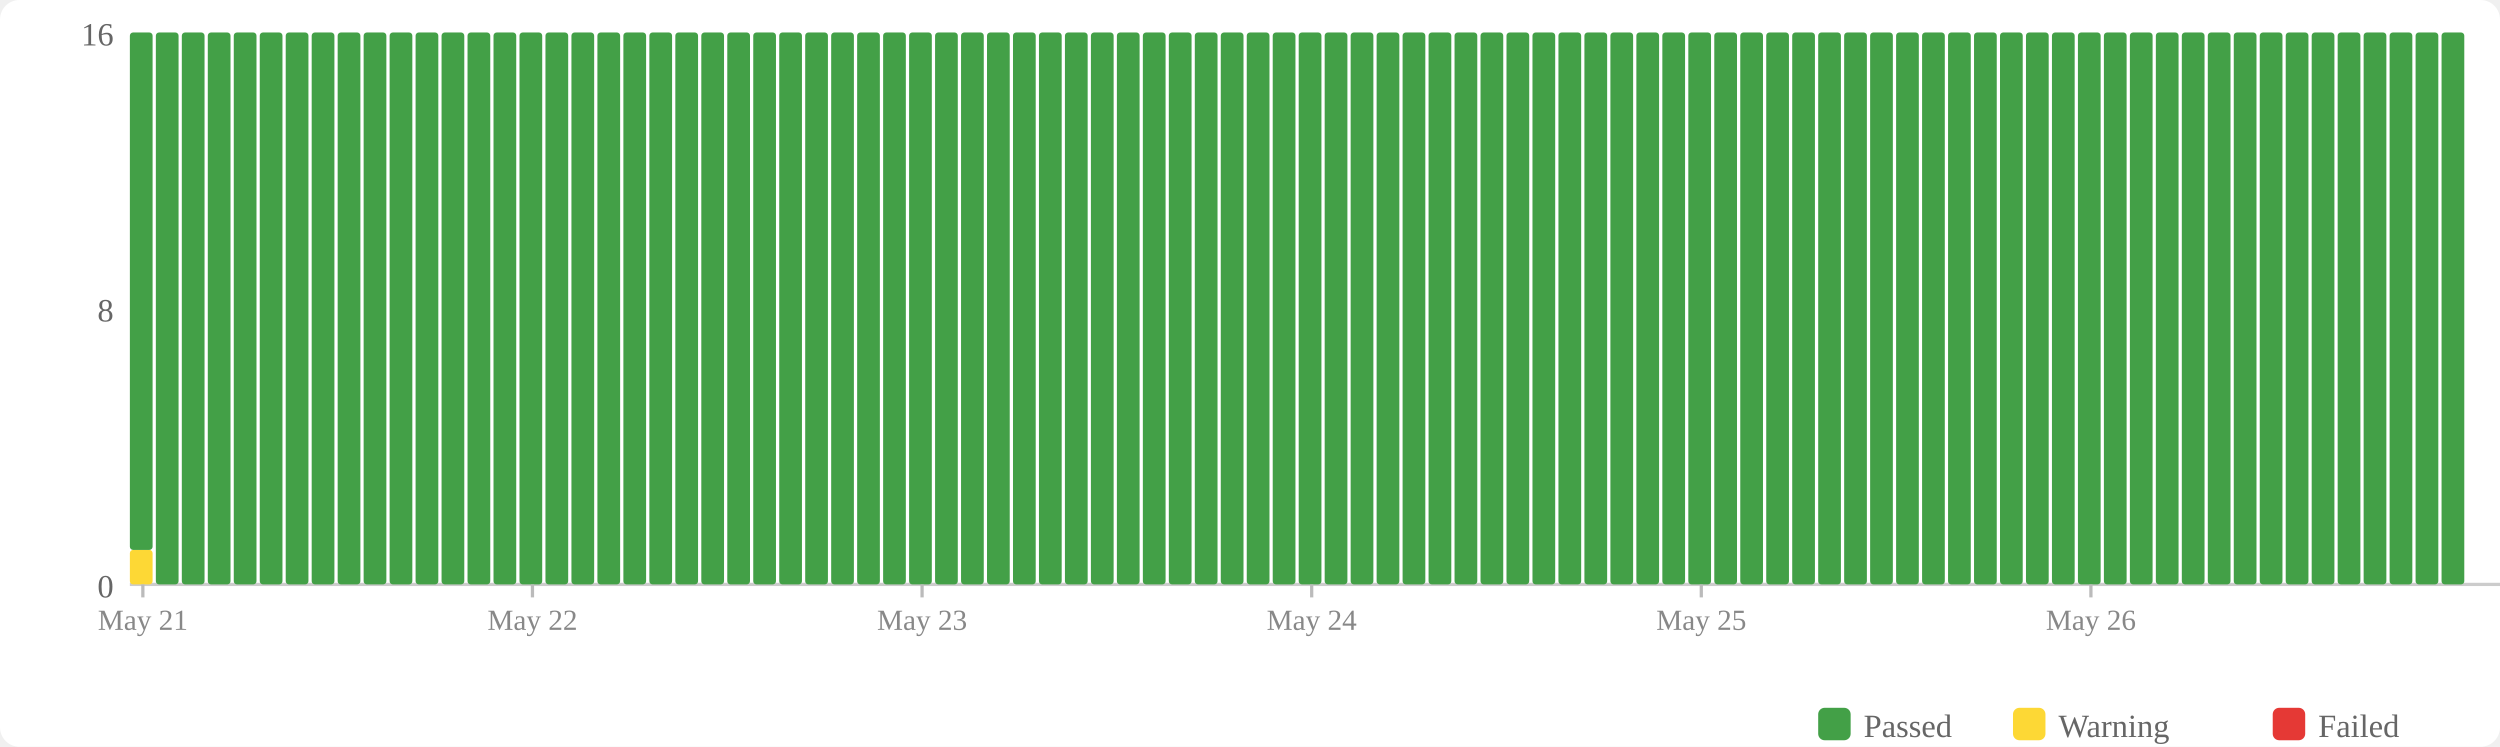
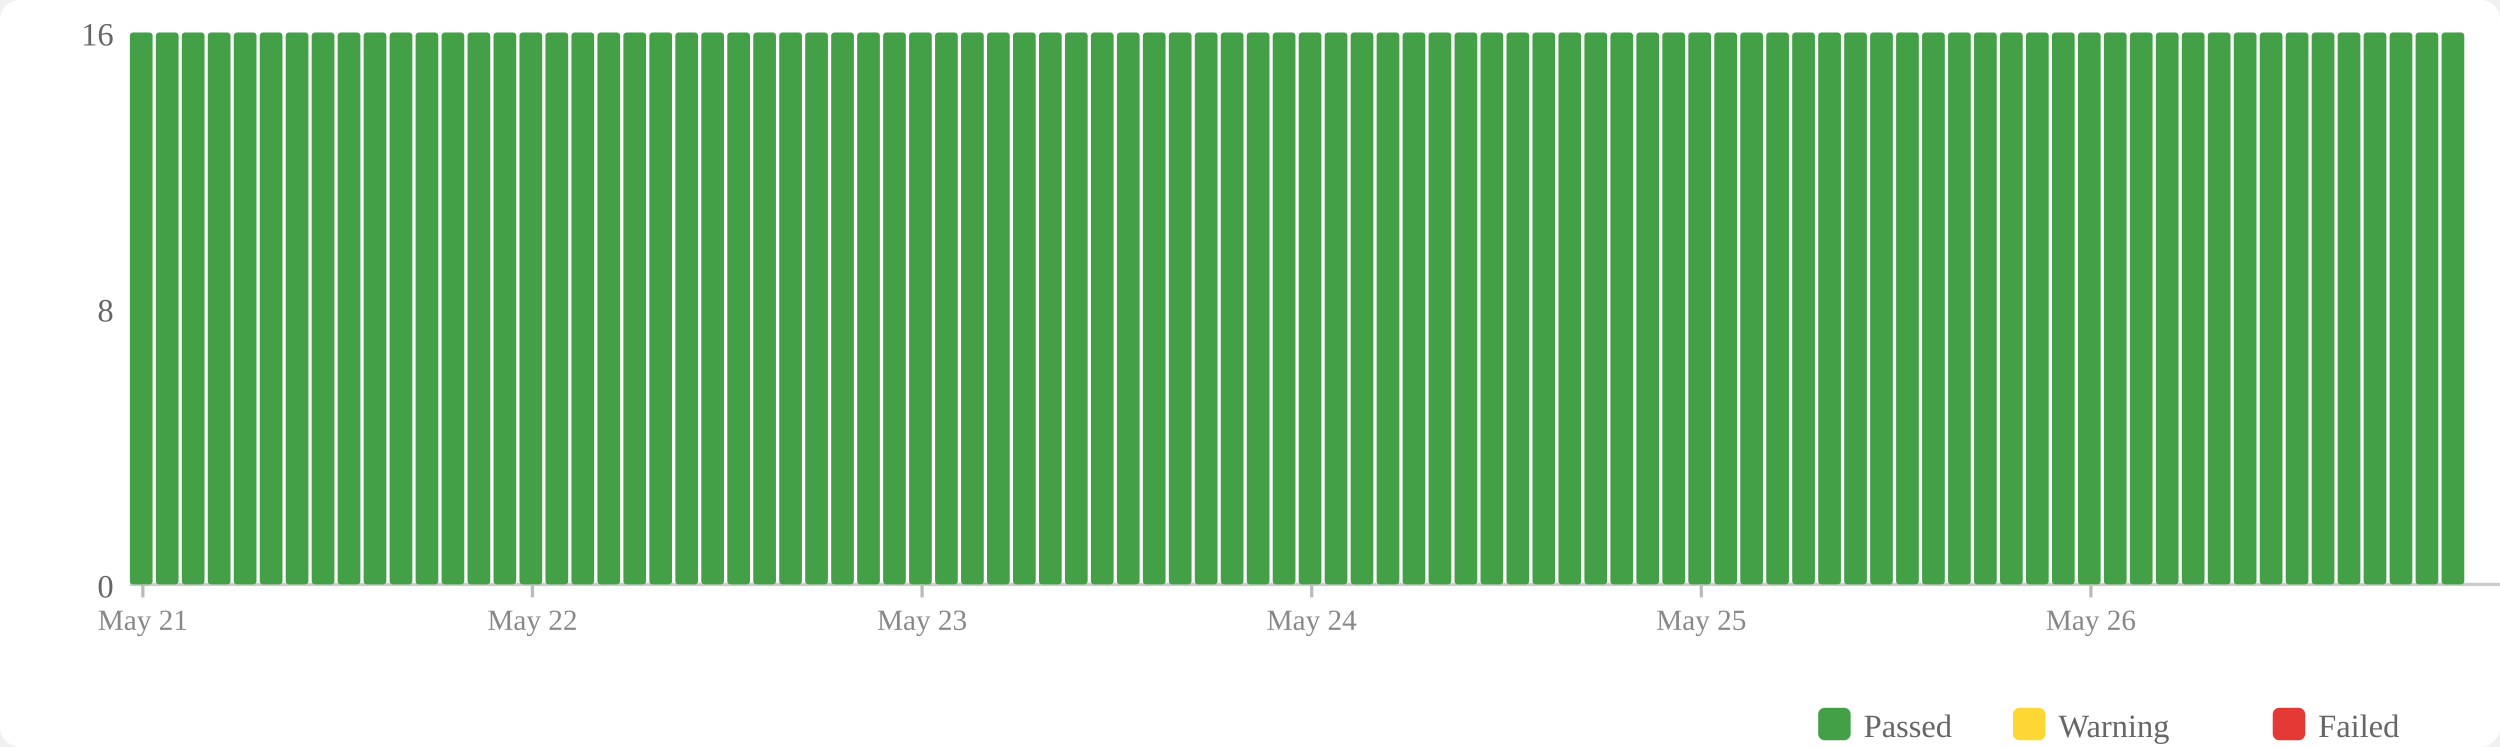
<svg xmlns="http://www.w3.org/2000/svg" width="770" height="230" viewBox="0 0 770 230">
  <rect width="770" height="230" fill="#fff" rx="6" />
  <rect x="560" y="218" width="10" height="10" fill="#43a047" rx="2" />
  <text x="574" y="227" font-size="10" fill="#666">Passed</text>
  <rect x="620" y="218" width="10" height="10" fill="#fdd835" rx="2" />
  <text x="634" y="227" font-size="10" fill="#666">Warning</text>
  <rect x="700" y="218" width="10" height="10" fill="#e53935" rx="2" />
  <text x="714" y="227" font-size="10" fill="#666">Failed</text>
  <text x="35" y="184" text-anchor="end" font-size="10" fill="#666">0</text>
  <text x="35" y="99" text-anchor="end" font-size="10" fill="#666">8</text>
  <text x="35" y="14" text-anchor="end" font-size="10" fill="#666">16</text>
  <line x1="40" y1="180" x2="770" y2="180" stroke="#ccc" stroke-width="1" />
-   <rect x="40" y="169.375" width="7" height="10.625" fill="#fdd835" rx="1" />
-   <rect x="40" y="10" width="7" height="159.375" fill="#43a047" rx="1" />
+   <rect x="40" y="10" width="7" height="170" fill="#43a047" rx="1" />
  <rect x="48" y="10" width="7" height="170" fill="#43a047" rx="1" />
  <rect x="56" y="10" width="7" height="170" fill="#43a047" rx="1" />
  <rect x="64" y="10" width="7" height="170" fill="#43a047" rx="1" />
  <rect x="72" y="10" width="7" height="170" fill="#43a047" rx="1" />
  <rect x="80" y="10" width="7" height="170" fill="#43a047" rx="1" />
  <rect x="88" y="10" width="7" height="170" fill="#43a047" rx="1" />
  <rect x="96" y="10" width="7" height="170" fill="#43a047" rx="1" />
  <rect x="104" y="10" width="7" height="170" fill="#43a047" rx="1" />
  <rect x="112" y="10" width="7" height="170" fill="#43a047" rx="1" />
  <rect x="120" y="10" width="7" height="170" fill="#43a047" rx="1" />
  <rect x="128" y="10" width="7" height="170" fill="#43a047" rx="1" />
  <rect x="136" y="10" width="7" height="170" fill="#43a047" rx="1" />
  <rect x="144" y="10" width="7" height="170" fill="#43a047" rx="1" />
  <rect x="152" y="10" width="7" height="170" fill="#43a047" rx="1" />
  <rect x="160" y="10" width="7" height="170" fill="#43a047" rx="1" />
  <rect x="168" y="10" width="7" height="170" fill="#43a047" rx="1" />
  <rect x="176" y="10" width="7" height="170" fill="#43a047" rx="1" />
  <rect x="184" y="10" width="7" height="170" fill="#43a047" rx="1" />
  <rect x="192" y="10" width="7" height="170" fill="#43a047" rx="1" />
  <rect x="200" y="10" width="7" height="170" fill="#43a047" rx="1" />
  <rect x="208" y="10" width="7" height="170" fill="#43a047" rx="1" />
  <rect x="216" y="10" width="7" height="170" fill="#43a047" rx="1" />
  <rect x="224" y="10" width="7" height="170" fill="#43a047" rx="1" />
  <rect x="232" y="10" width="7" height="170" fill="#43a047" rx="1" />
  <rect x="240" y="10" width="7" height="170" fill="#43a047" rx="1" />
  <rect x="248" y="10" width="7" height="170" fill="#43a047" rx="1" />
  <rect x="256" y="10" width="7" height="170" fill="#43a047" rx="1" />
  <rect x="264" y="10" width="7" height="170" fill="#43a047" rx="1" />
  <rect x="272" y="10" width="7" height="170" fill="#43a047" rx="1" />
  <rect x="280" y="10" width="7" height="170" fill="#43a047" rx="1" />
  <rect x="288" y="10" width="7" height="170" fill="#43a047" rx="1" />
  <rect x="296" y="10" width="7" height="170" fill="#43a047" rx="1" />
  <rect x="304" y="10" width="7" height="170" fill="#43a047" rx="1" />
  <rect x="312" y="10" width="7" height="170" fill="#43a047" rx="1" />
  <rect x="320" y="10" width="7" height="170" fill="#43a047" rx="1" />
  <rect x="328" y="10" width="7" height="170" fill="#43a047" rx="1" />
  <rect x="336" y="10" width="7" height="170" fill="#43a047" rx="1" />
  <rect x="344" y="10" width="7" height="170" fill="#43a047" rx="1" />
  <rect x="352" y="10" width="7" height="170" fill="#43a047" rx="1" />
  <rect x="360" y="10" width="7" height="170" fill="#43a047" rx="1" />
  <rect x="368" y="10" width="7" height="170" fill="#43a047" rx="1" />
  <rect x="376" y="10" width="7" height="170" fill="#43a047" rx="1" />
  <rect x="384" y="10" width="7" height="170" fill="#43a047" rx="1" />
  <rect x="392" y="10" width="7" height="170" fill="#43a047" rx="1" />
  <rect x="400" y="10" width="7" height="170" fill="#43a047" rx="1" />
  <rect x="408" y="10" width="7" height="170" fill="#43a047" rx="1" />
  <rect x="416" y="10" width="7" height="170" fill="#43a047" rx="1" />
  <rect x="424" y="10" width="7" height="170" fill="#43a047" rx="1" />
  <rect x="432" y="10" width="7" height="170" fill="#43a047" rx="1" />
  <rect x="440" y="10" width="7" height="170" fill="#43a047" rx="1" />
  <rect x="448" y="10" width="7" height="170" fill="#43a047" rx="1" />
  <rect x="456" y="10" width="7" height="170" fill="#43a047" rx="1" />
  <rect x="464" y="10" width="7" height="170" fill="#43a047" rx="1" />
  <rect x="472" y="10" width="7" height="170" fill="#43a047" rx="1" />
  <rect x="480" y="10" width="7" height="170" fill="#43a047" rx="1" />
  <rect x="488" y="10" width="7" height="170" fill="#43a047" rx="1" />
  <rect x="496" y="10" width="7" height="170" fill="#43a047" rx="1" />
  <rect x="504" y="10" width="7" height="170" fill="#43a047" rx="1" />
  <rect x="512" y="10" width="7" height="170" fill="#43a047" rx="1" />
  <rect x="520" y="10" width="7" height="170" fill="#43a047" rx="1" />
  <rect x="528" y="10" width="7" height="170" fill="#43a047" rx="1" />
  <rect x="536" y="10" width="7" height="170" fill="#43a047" rx="1" />
  <rect x="544" y="10" width="7" height="170" fill="#43a047" rx="1" />
  <rect x="552" y="10" width="7" height="170" fill="#43a047" rx="1" />
  <rect x="560" y="10" width="7" height="170" fill="#43a047" rx="1" />
  <rect x="568" y="10" width="7" height="170" fill="#43a047" rx="1" />
  <rect x="576" y="10" width="7" height="170" fill="#43a047" rx="1" />
  <rect x="584" y="10" width="7" height="170" fill="#43a047" rx="1" />
  <rect x="592" y="10" width="7" height="170" fill="#43a047" rx="1" />
  <rect x="600" y="10" width="7" height="170" fill="#43a047" rx="1" />
  <rect x="608" y="10" width="7" height="170" fill="#43a047" rx="1" />
  <rect x="616" y="10" width="7" height="170" fill="#43a047" rx="1" />
  <rect x="624" y="10" width="7" height="170" fill="#43a047" rx="1" />
  <rect x="632" y="10" width="7" height="170" fill="#43a047" rx="1" />
  <rect x="640" y="10" width="7" height="170" fill="#43a047" rx="1" />
  <rect x="648" y="10" width="7" height="170" fill="#43a047" rx="1" />
  <rect x="656" y="10" width="7" height="170" fill="#43a047" rx="1" />
  <rect x="664" y="10" width="7" height="170" fill="#43a047" rx="1" />
  <rect x="672" y="10" width="7" height="170" fill="#43a047" rx="1" />
  <rect x="680" y="10" width="7" height="170" fill="#43a047" rx="1" />
  <rect x="688" y="10" width="7" height="170" fill="#43a047" rx="1" />
  <rect x="696" y="10" width="7" height="170" fill="#43a047" rx="1" />
  <rect x="704" y="10" width="7" height="170" fill="#43a047" rx="1" />
  <rect x="712" y="10" width="7" height="170" fill="#43a047" rx="1" />
  <rect x="720" y="10" width="7" height="170" fill="#43a047" rx="1" />
  <rect x="728" y="10" width="7" height="170" fill="#43a047" rx="1" />
  <rect x="736" y="10" width="7" height="170" fill="#43a047" rx="1" />
  <rect x="744" y="10" width="7" height="170" fill="#43a047" rx="1" />
  <rect x="752" y="10" width="7" height="170" fill="#43a047" rx="1" />
  <line x1="44.0" y1="180" x2="44.0" y2="184" stroke="#bbb" stroke-width="1" />
  <text x="44.0" y="194" text-anchor="middle" font-size="9" fill="#888">May 21</text>
  <line x1="164.0" y1="180" x2="164.0" y2="184" stroke="#bbb" stroke-width="1" />
  <text x="164.0" y="194" text-anchor="middle" font-size="9" fill="#888">May 22</text>
  <line x1="284.0" y1="180" x2="284.0" y2="184" stroke="#bbb" stroke-width="1" />
  <text x="284.0" y="194" text-anchor="middle" font-size="9" fill="#888">May 23</text>
  <line x1="404.0" y1="180" x2="404.0" y2="184" stroke="#bbb" stroke-width="1" />
  <text x="404.0" y="194" text-anchor="middle" font-size="9" fill="#888">May 24</text>
  <line x1="524.0" y1="180" x2="524.0" y2="184" stroke="#bbb" stroke-width="1" />
  <text x="524.0" y="194" text-anchor="middle" font-size="9" fill="#888">May 25</text>
  <line x1="644.0" y1="180" x2="644.0" y2="184" stroke="#bbb" stroke-width="1" />
  <text x="644.0" y="194" text-anchor="middle" font-size="9" fill="#888">May 26</text>
</svg>
